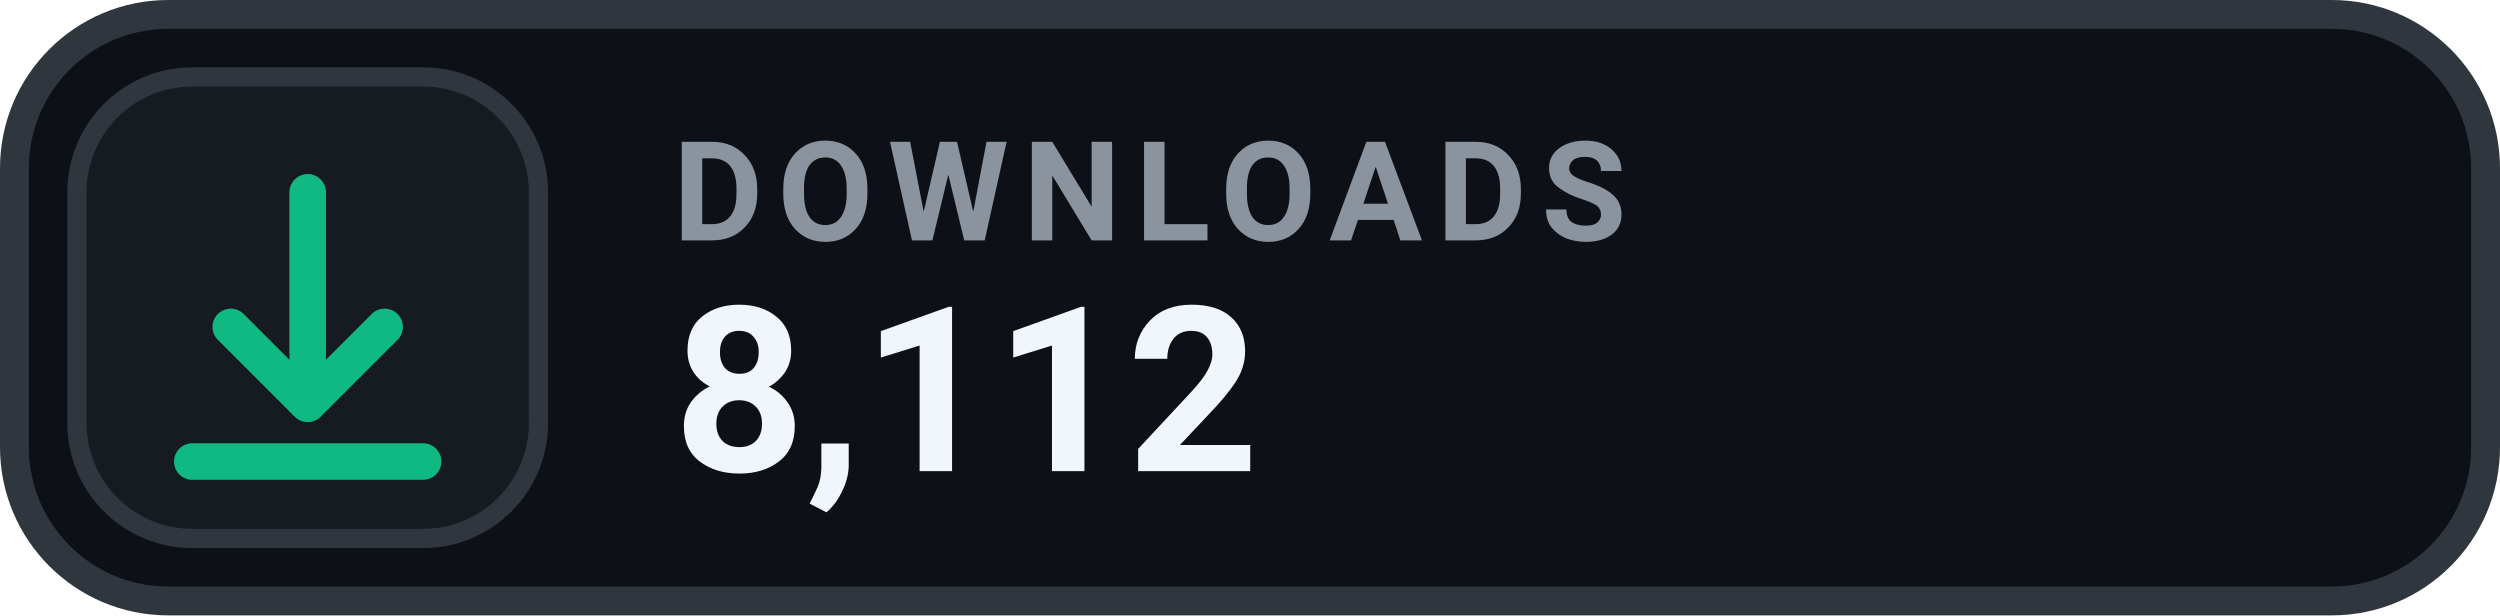
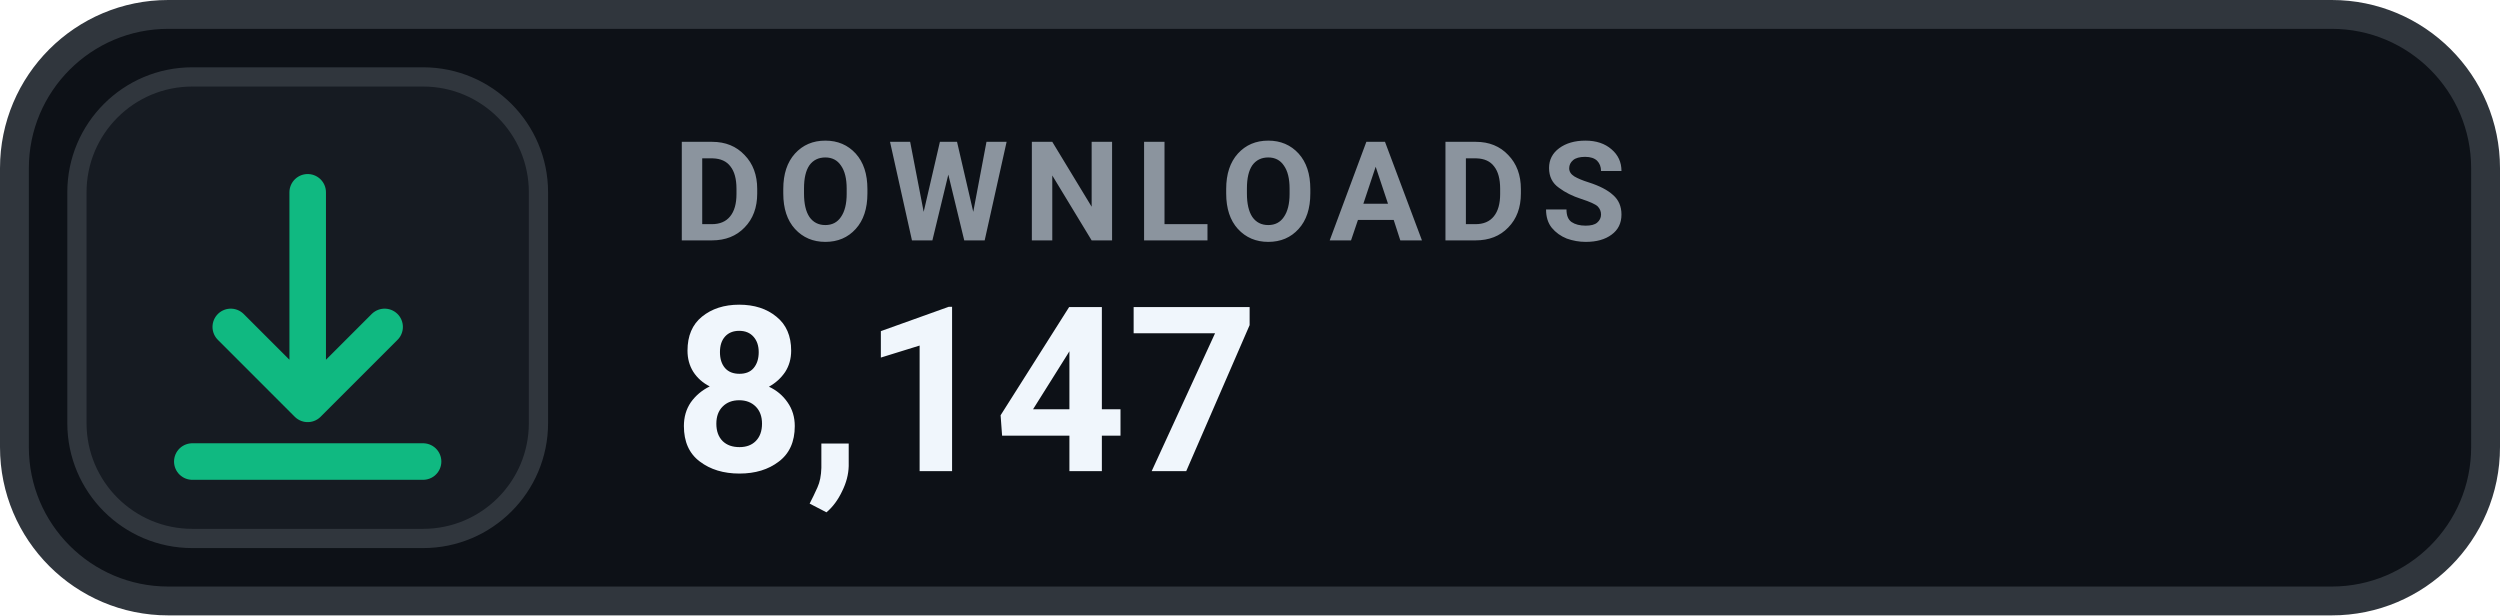
- <svg xmlns="http://www.w3.org/2000/svg" width="130" height="32" viewBox="0 0 130 32" role="img" aria-label="DOWNLOADS 8,112">
+ <svg xmlns="http://www.w3.org/2000/svg" width="130" height="32" viewBox="0 0 130 32" role="img" aria-label="DOWNLOADS 8,147">
  <rect x=".75" y=".75" width="128.5" height="30.5" rx="8" fill="#0D1117" stroke="#30363D" stroke-width="1.5" />
  <rect x="4" y="4" width="24" height="24" rx="6" fill="#161B22" stroke="#30363D" stroke-width="1" />
  <g transform="translate(16 16)" style="color:#10B981;">
    <path d="M0 -6 v11 m0 0 l4 -4 m-4 4 l-4 -4 M-6 8 h12" fill="none" stroke="currentColor" stroke-width="1.9" stroke-linecap="round" stroke-linejoin="round" />
  </g>
  <text x="35" y="12.5" fill="#8B949E" font-family="-apple-system,BlinkMacSystemFont,'Segoe UI',Roboto,Helvetica,Arial,sans-serif" font-size="7.2" font-weight="700" letter-spacing=".75">DOWNLOADS</text>
-   <text x="35" y="24.5" fill="#F0F6FC" font-family="-apple-system,BlinkMacSystemFont,'Segoe UI',Roboto,Helvetica,Arial,sans-serif" font-size="12" font-weight="700">8,112</text>
+   <text x="35" y="24.5" fill="#F0F6FC" font-family="-apple-system,BlinkMacSystemFont,'Segoe UI',Roboto,Helvetica,Arial,sans-serif" font-size="12" font-weight="700">8,147</text>
</svg>
